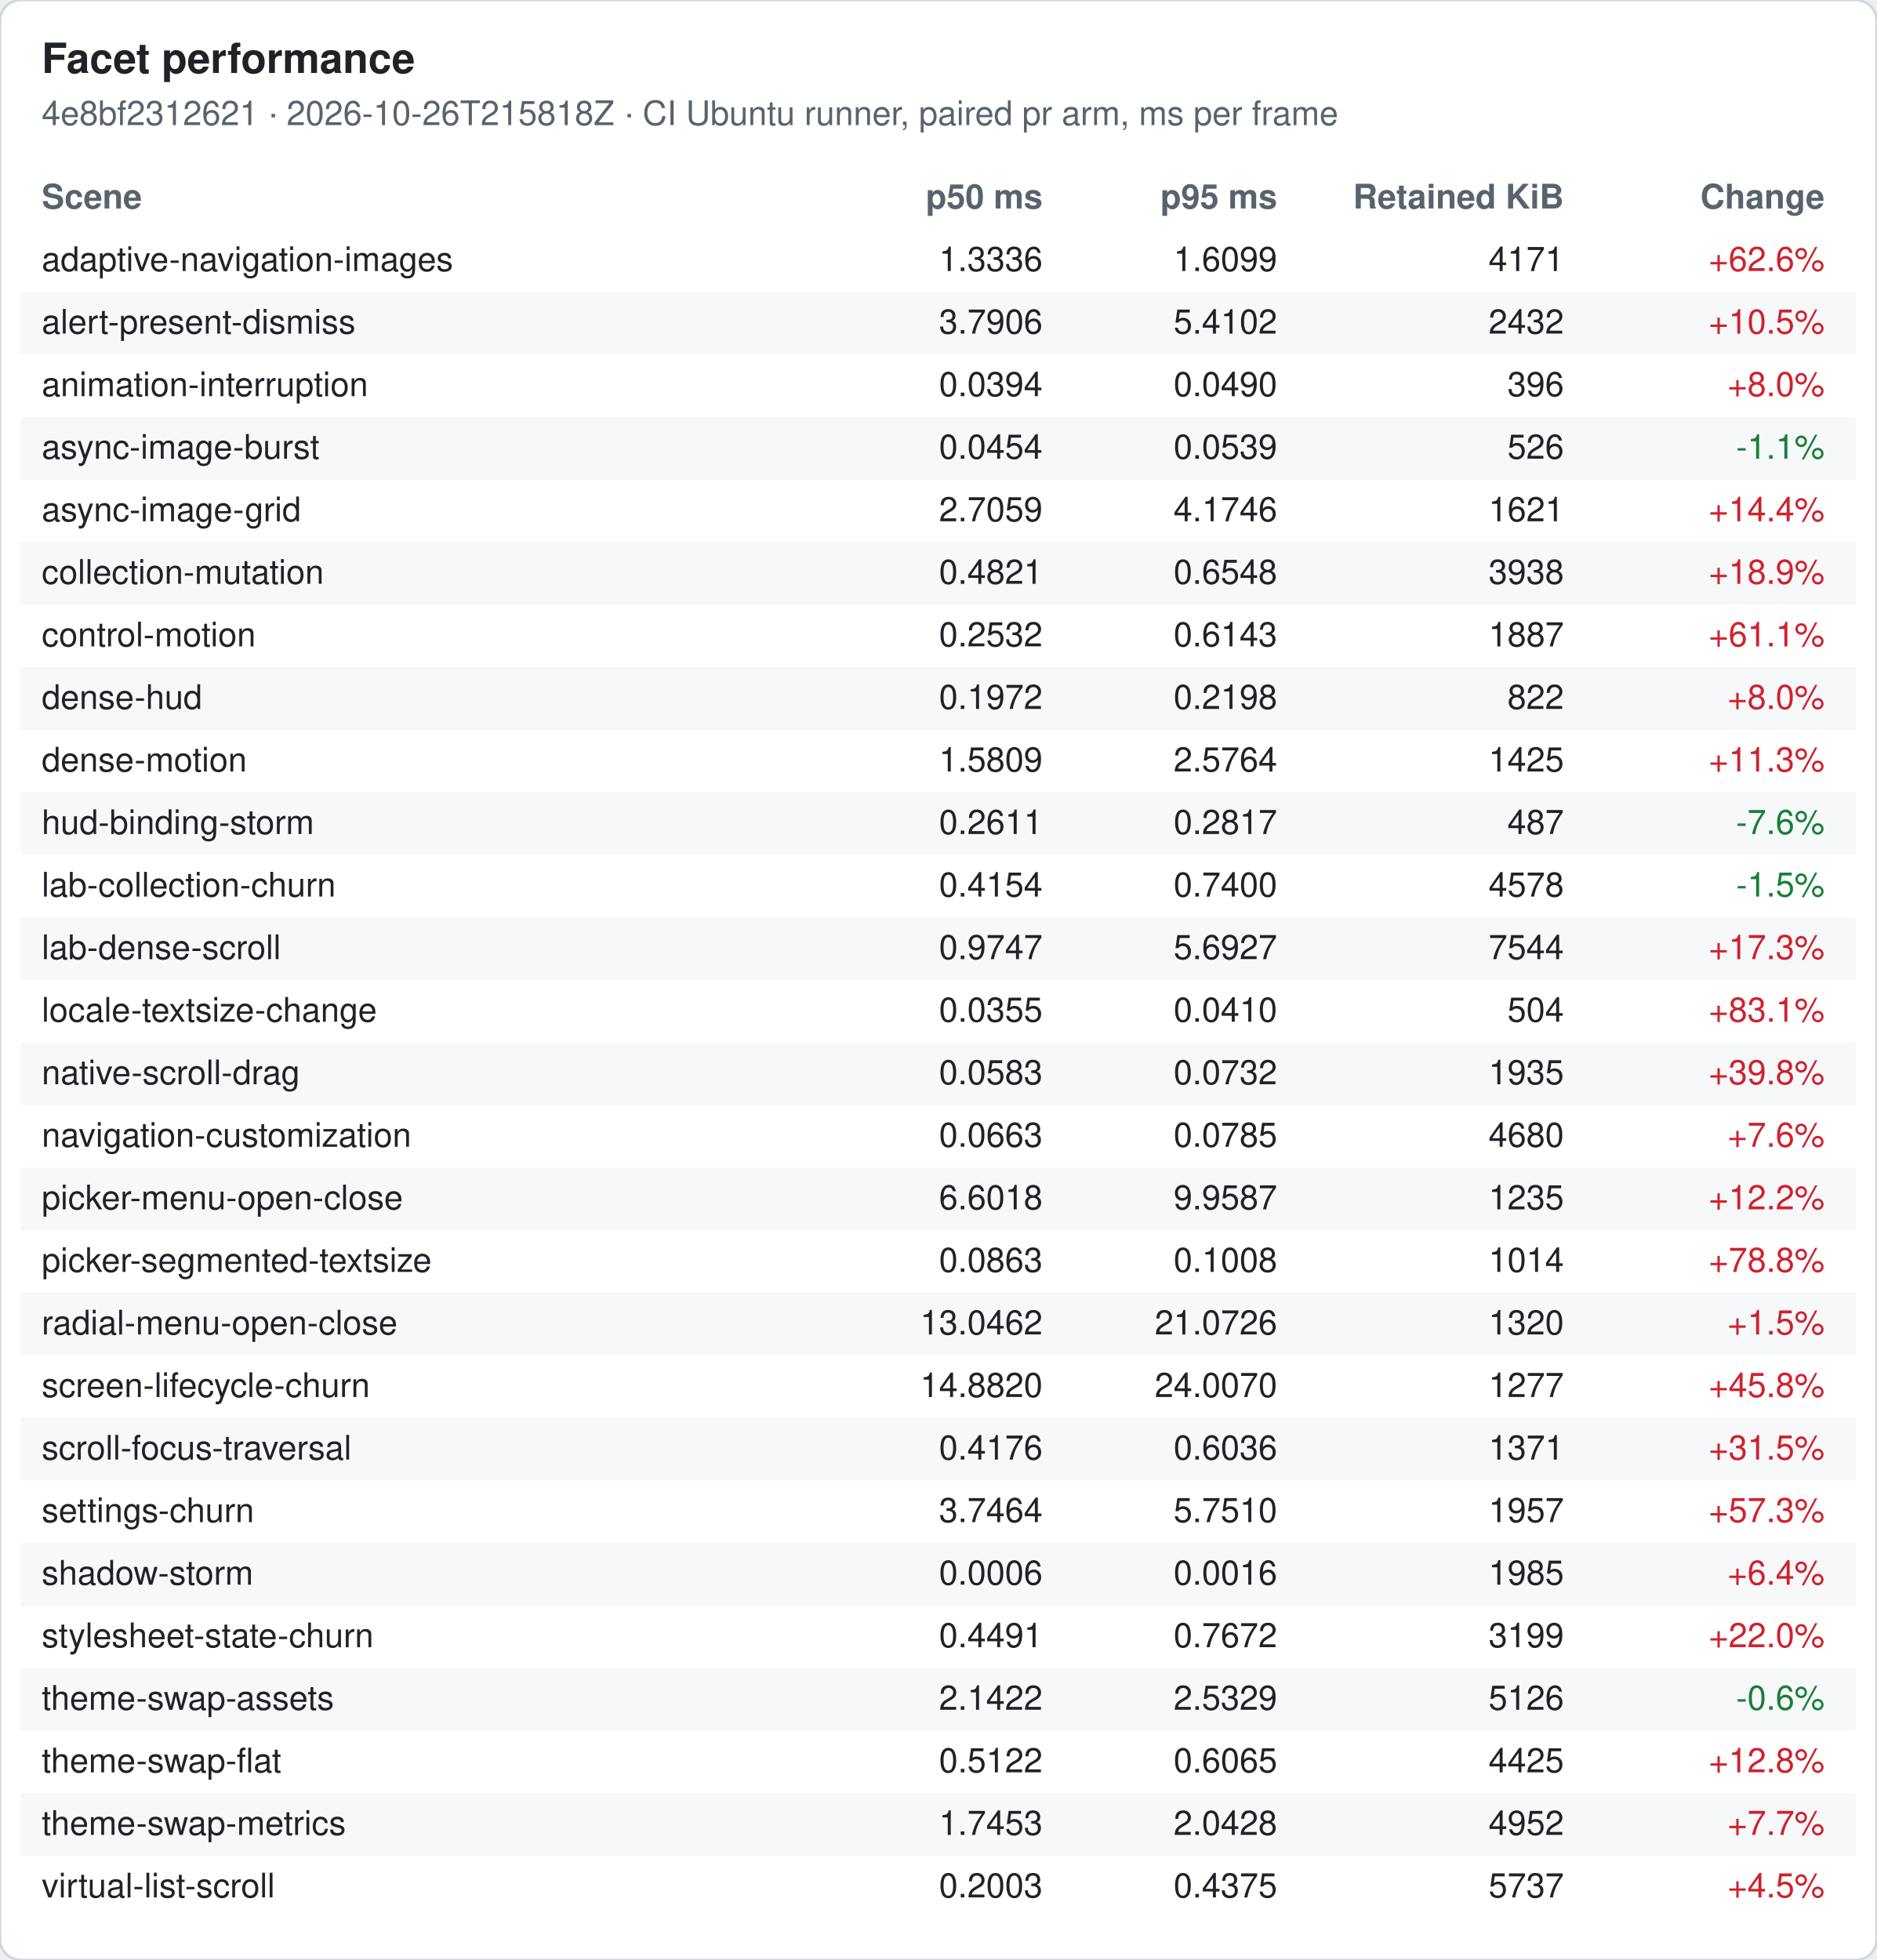
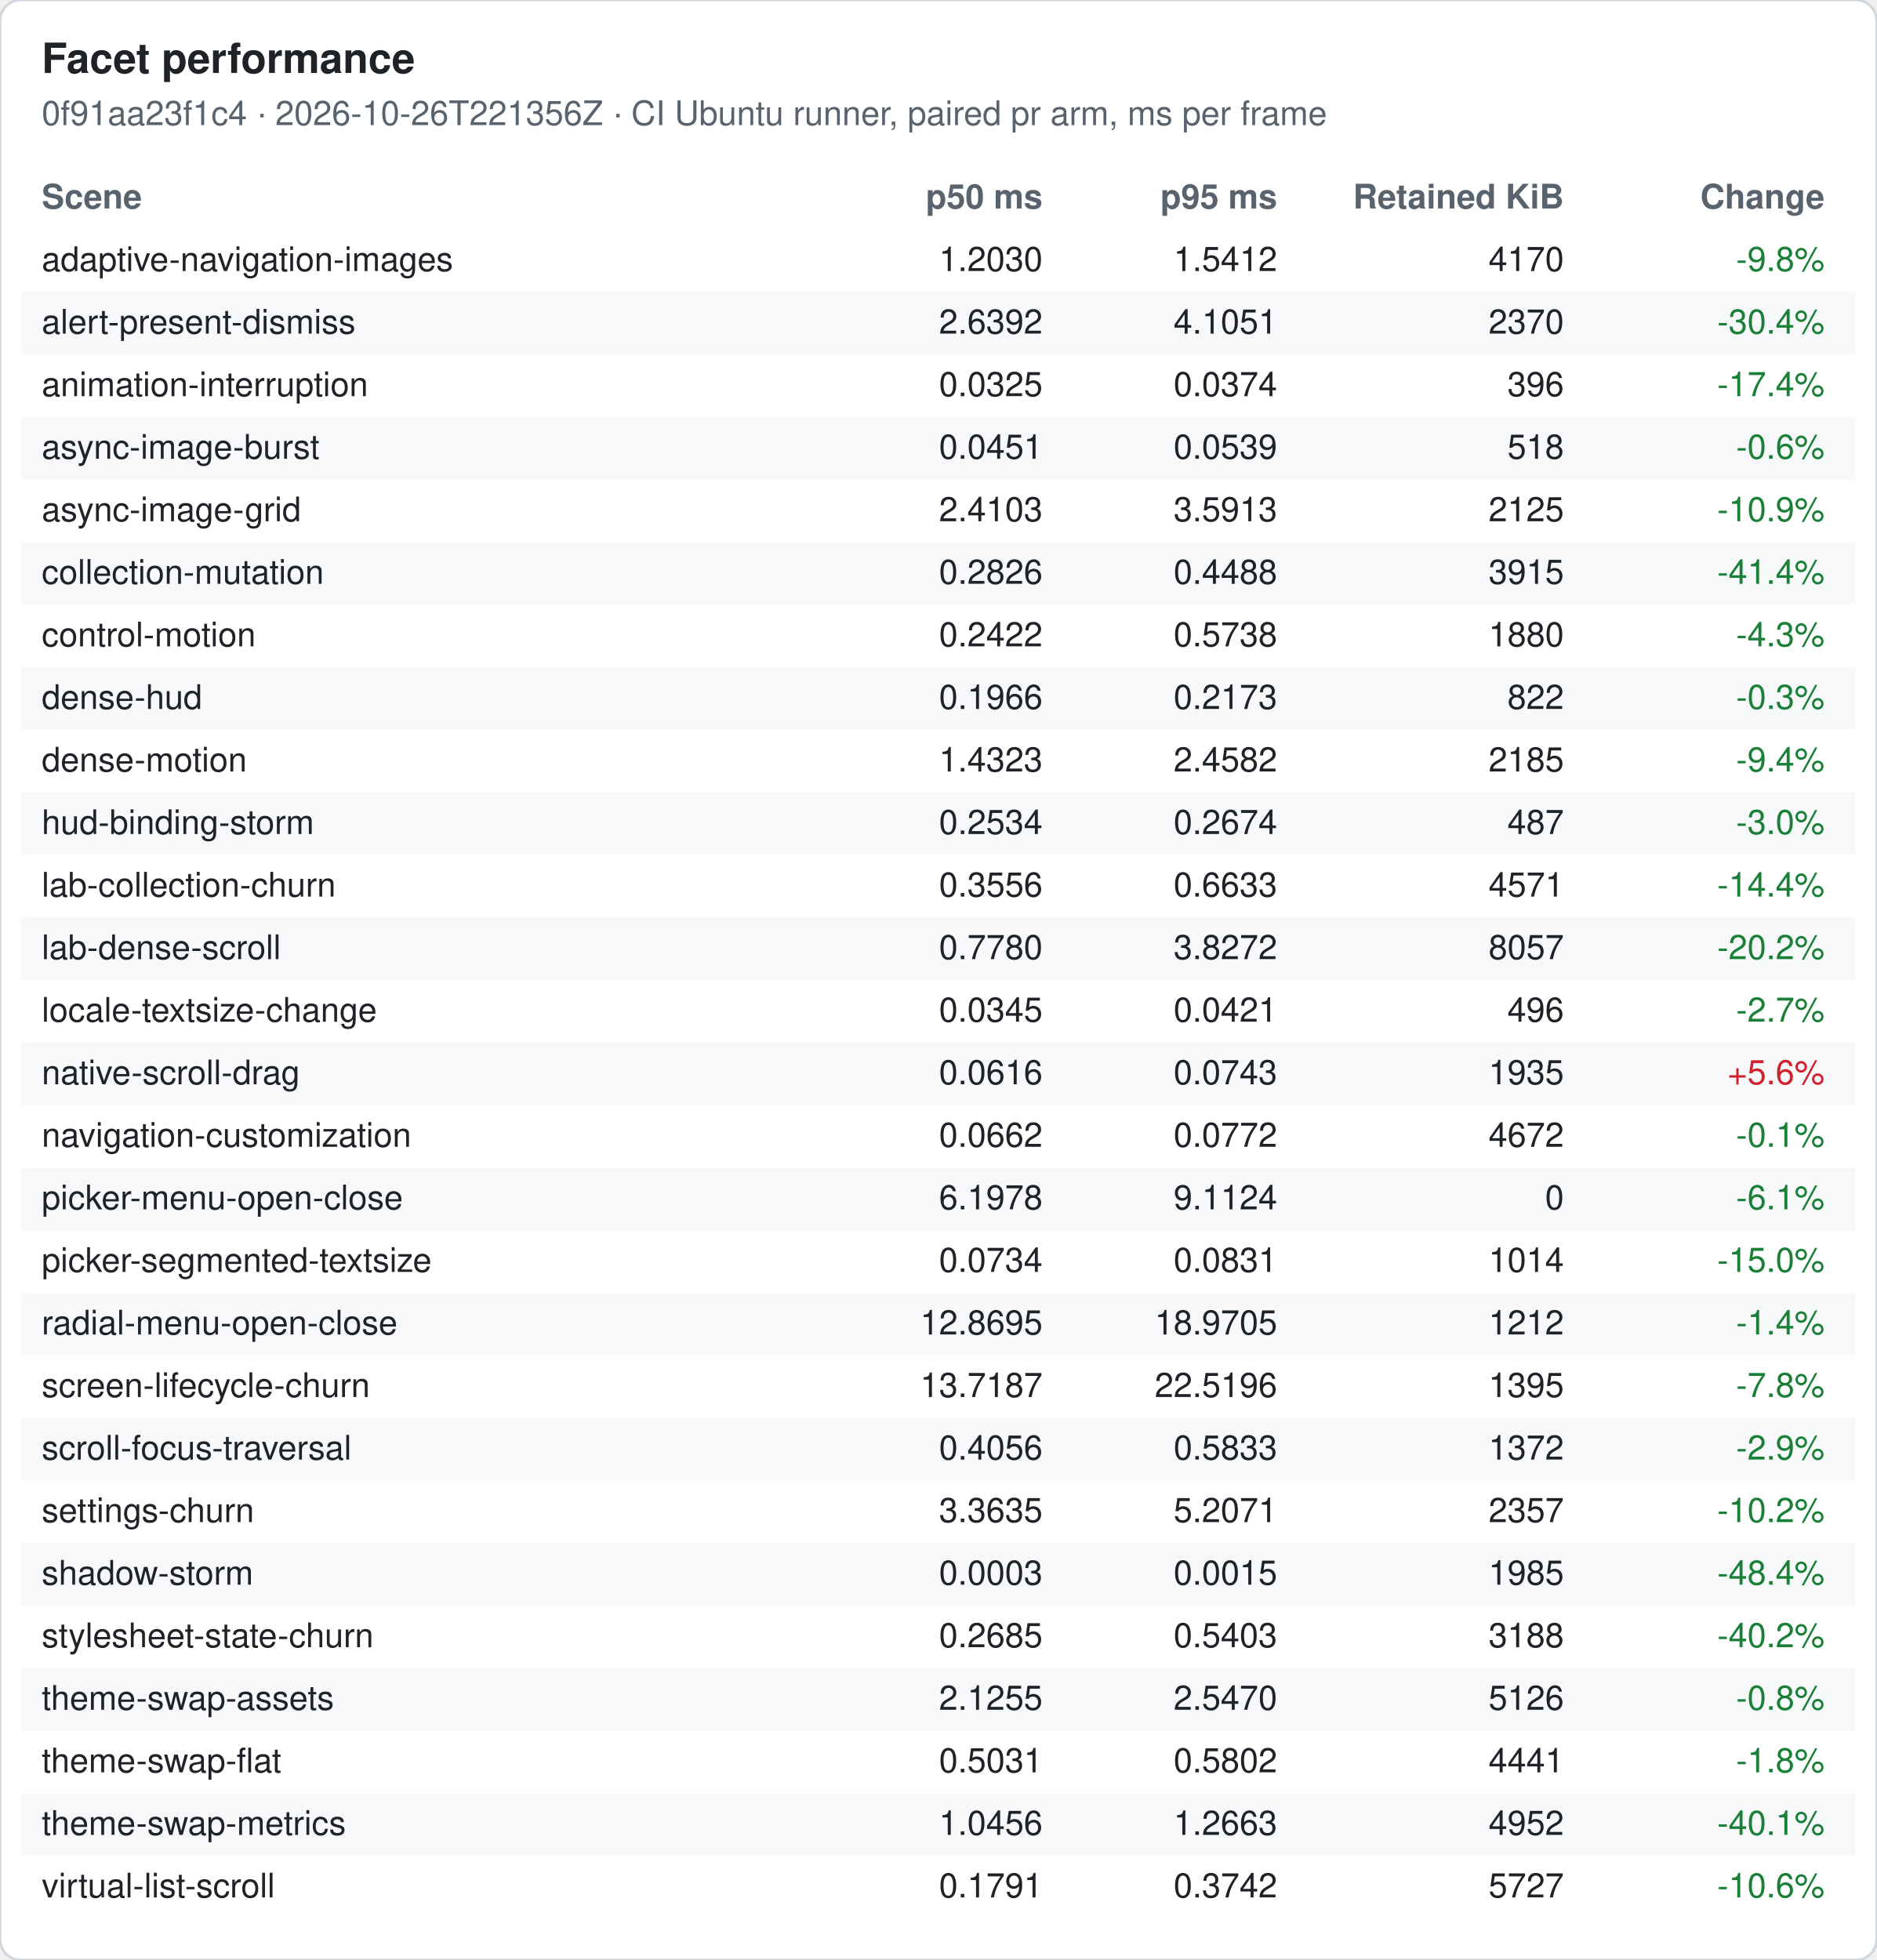
<svg xmlns="http://www.w3.org/2000/svg" width="720" height="752" viewBox="0 0 720 752" font-family="-apple-system, Segoe UI, Helvetica, Arial, sans-serif" font-size="13">
  <rect width="720" height="752" rx="8" fill="#ffffff" stroke="#d0d7de" />
  <text x="16" y="28" font-size="16" font-weight="600" fill="#1f2328">Facet performance</text>
-   <text x="16" y="48" fill="#59636e">4e8bf2312621 · 2026-10-26T215818Z · CI Ubuntu runner, paired pr arm, ms per frame</text>
+   <text x="16" y="48" fill="#59636e">0f91aa23f1c4 · 2026-10-26T221356Z · CI Ubuntu runner, paired pr arm, ms per frame</text>
  <text x="16" y="80" font-weight="600" fill="#59636e">Scene</text>
  <text x="400" y="80" font-weight="600" fill="#59636e" text-anchor="end">p50 ms</text>
  <text x="490" y="80" font-weight="600" fill="#59636e" text-anchor="end">p95 ms</text>
  <text x="600" y="80" font-weight="600" fill="#59636e" text-anchor="end">Retained KiB</text>
  <text x="700" y="80" font-weight="600" fill="#59636e" text-anchor="end">Change</text>
  <text x="16" y="104" fill="#1f2328">adaptive-navigation-images</text>
-   <text x="400" y="104" fill="#1f2328" text-anchor="end">1.3336</text>
-   <text x="490" y="104" fill="#1f2328" text-anchor="end">1.6099</text>
-   <text x="600" y="104" fill="#1f2328" text-anchor="end">4171</text>
-   <text x="700" y="104" fill="#cf222e" text-anchor="end">+62.6%</text>
+   <text x="400" y="104" fill="#1f2328" text-anchor="end">1.2030</text>
+   <text x="490" y="104" fill="#1f2328" text-anchor="end">1.5412</text>
+   <text x="600" y="104" fill="#1f2328" text-anchor="end">4170</text>
+   <text x="700" y="104" fill="#1a7f37" text-anchor="end">-9.8%</text>
  <rect x="8" y="112" width="704" height="24" fill="#f6f8fa" />
  <text x="16" y="128" fill="#1f2328">alert-present-dismiss</text>
-   <text x="400" y="128" fill="#1f2328" text-anchor="end">3.7906</text>
-   <text x="490" y="128" fill="#1f2328" text-anchor="end">5.4102</text>
-   <text x="600" y="128" fill="#1f2328" text-anchor="end">2432</text>
-   <text x="700" y="128" fill="#cf222e" text-anchor="end">+10.5%</text>
+   <text x="400" y="128" fill="#1f2328" text-anchor="end">2.6392</text>
+   <text x="490" y="128" fill="#1f2328" text-anchor="end">4.1051</text>
+   <text x="600" y="128" fill="#1f2328" text-anchor="end">2370</text>
+   <text x="700" y="128" fill="#1a7f37" text-anchor="end">-30.4%</text>
  <text x="16" y="152" fill="#1f2328">animation-interruption</text>
-   <text x="400" y="152" fill="#1f2328" text-anchor="end">0.0394</text>
-   <text x="490" y="152" fill="#1f2328" text-anchor="end">0.0490</text>
+   <text x="400" y="152" fill="#1f2328" text-anchor="end">0.0325</text>
+   <text x="490" y="152" fill="#1f2328" text-anchor="end">0.0374</text>
  <text x="600" y="152" fill="#1f2328" text-anchor="end">396</text>
-   <text x="700" y="152" fill="#cf222e" text-anchor="end">+8.0%</text>
+   <text x="700" y="152" fill="#1a7f37" text-anchor="end">-17.4%</text>
  <rect x="8" y="160" width="704" height="24" fill="#f6f8fa" />
  <text x="16" y="176" fill="#1f2328">async-image-burst</text>
-   <text x="400" y="176" fill="#1f2328" text-anchor="end">0.0454</text>
+   <text x="400" y="176" fill="#1f2328" text-anchor="end">0.0451</text>
  <text x="490" y="176" fill="#1f2328" text-anchor="end">0.0539</text>
-   <text x="600" y="176" fill="#1f2328" text-anchor="end">526</text>
-   <text x="700" y="176" fill="#1a7f37" text-anchor="end">-1.1%</text>
+   <text x="600" y="176" fill="#1f2328" text-anchor="end">518</text>
+   <text x="700" y="176" fill="#1a7f37" text-anchor="end">-0.6%</text>
  <text x="16" y="200" fill="#1f2328">async-image-grid</text>
-   <text x="400" y="200" fill="#1f2328" text-anchor="end">2.7059</text>
-   <text x="490" y="200" fill="#1f2328" text-anchor="end">4.1746</text>
-   <text x="600" y="200" fill="#1f2328" text-anchor="end">1621</text>
-   <text x="700" y="200" fill="#cf222e" text-anchor="end">+14.4%</text>
+   <text x="400" y="200" fill="#1f2328" text-anchor="end">2.4103</text>
+   <text x="490" y="200" fill="#1f2328" text-anchor="end">3.5913</text>
+   <text x="600" y="200" fill="#1f2328" text-anchor="end">2125</text>
+   <text x="700" y="200" fill="#1a7f37" text-anchor="end">-10.9%</text>
  <rect x="8" y="208" width="704" height="24" fill="#f6f8fa" />
  <text x="16" y="224" fill="#1f2328">collection-mutation</text>
-   <text x="400" y="224" fill="#1f2328" text-anchor="end">0.4821</text>
-   <text x="490" y="224" fill="#1f2328" text-anchor="end">0.6548</text>
-   <text x="600" y="224" fill="#1f2328" text-anchor="end">3938</text>
-   <text x="700" y="224" fill="#cf222e" text-anchor="end">+18.9%</text>
+   <text x="400" y="224" fill="#1f2328" text-anchor="end">0.2826</text>
+   <text x="490" y="224" fill="#1f2328" text-anchor="end">0.4488</text>
+   <text x="600" y="224" fill="#1f2328" text-anchor="end">3915</text>
+   <text x="700" y="224" fill="#1a7f37" text-anchor="end">-41.4%</text>
  <text x="16" y="248" fill="#1f2328">control-motion</text>
-   <text x="400" y="248" fill="#1f2328" text-anchor="end">0.2532</text>
-   <text x="490" y="248" fill="#1f2328" text-anchor="end">0.6143</text>
-   <text x="600" y="248" fill="#1f2328" text-anchor="end">1887</text>
-   <text x="700" y="248" fill="#cf222e" text-anchor="end">+61.1%</text>
+   <text x="400" y="248" fill="#1f2328" text-anchor="end">0.2422</text>
+   <text x="490" y="248" fill="#1f2328" text-anchor="end">0.5738</text>
+   <text x="600" y="248" fill="#1f2328" text-anchor="end">1880</text>
+   <text x="700" y="248" fill="#1a7f37" text-anchor="end">-4.3%</text>
  <rect x="8" y="256" width="704" height="24" fill="#f6f8fa" />
  <text x="16" y="272" fill="#1f2328">dense-hud</text>
-   <text x="400" y="272" fill="#1f2328" text-anchor="end">0.1972</text>
-   <text x="490" y="272" fill="#1f2328" text-anchor="end">0.2198</text>
+   <text x="400" y="272" fill="#1f2328" text-anchor="end">0.1966</text>
+   <text x="490" y="272" fill="#1f2328" text-anchor="end">0.2173</text>
  <text x="600" y="272" fill="#1f2328" text-anchor="end">822</text>
-   <text x="700" y="272" fill="#cf222e" text-anchor="end">+8.0%</text>
+   <text x="700" y="272" fill="#1a7f37" text-anchor="end">-0.3%</text>
  <text x="16" y="296" fill="#1f2328">dense-motion</text>
-   <text x="400" y="296" fill="#1f2328" text-anchor="end">1.5809</text>
-   <text x="490" y="296" fill="#1f2328" text-anchor="end">2.5764</text>
-   <text x="600" y="296" fill="#1f2328" text-anchor="end">1425</text>
-   <text x="700" y="296" fill="#cf222e" text-anchor="end">+11.3%</text>
+   <text x="400" y="296" fill="#1f2328" text-anchor="end">1.4323</text>
+   <text x="490" y="296" fill="#1f2328" text-anchor="end">2.4582</text>
+   <text x="600" y="296" fill="#1f2328" text-anchor="end">2185</text>
+   <text x="700" y="296" fill="#1a7f37" text-anchor="end">-9.4%</text>
  <rect x="8" y="304" width="704" height="24" fill="#f6f8fa" />
  <text x="16" y="320" fill="#1f2328">hud-binding-storm</text>
-   <text x="400" y="320" fill="#1f2328" text-anchor="end">0.2611</text>
-   <text x="490" y="320" fill="#1f2328" text-anchor="end">0.2817</text>
+   <text x="400" y="320" fill="#1f2328" text-anchor="end">0.2534</text>
+   <text x="490" y="320" fill="#1f2328" text-anchor="end">0.2674</text>
  <text x="600" y="320" fill="#1f2328" text-anchor="end">487</text>
-   <text x="700" y="320" fill="#1a7f37" text-anchor="end">-7.6%</text>
+   <text x="700" y="320" fill="#1a7f37" text-anchor="end">-3.0%</text>
  <text x="16" y="344" fill="#1f2328">lab-collection-churn</text>
-   <text x="400" y="344" fill="#1f2328" text-anchor="end">0.4154</text>
-   <text x="490" y="344" fill="#1f2328" text-anchor="end">0.7400</text>
-   <text x="600" y="344" fill="#1f2328" text-anchor="end">4578</text>
-   <text x="700" y="344" fill="#1a7f37" text-anchor="end">-1.5%</text>
+   <text x="400" y="344" fill="#1f2328" text-anchor="end">0.3556</text>
+   <text x="490" y="344" fill="#1f2328" text-anchor="end">0.6633</text>
+   <text x="600" y="344" fill="#1f2328" text-anchor="end">4571</text>
+   <text x="700" y="344" fill="#1a7f37" text-anchor="end">-14.4%</text>
  <rect x="8" y="352" width="704" height="24" fill="#f6f8fa" />
  <text x="16" y="368" fill="#1f2328">lab-dense-scroll</text>
-   <text x="400" y="368" fill="#1f2328" text-anchor="end">0.9747</text>
-   <text x="490" y="368" fill="#1f2328" text-anchor="end">5.6927</text>
-   <text x="600" y="368" fill="#1f2328" text-anchor="end">7544</text>
-   <text x="700" y="368" fill="#cf222e" text-anchor="end">+17.3%</text>
+   <text x="400" y="368" fill="#1f2328" text-anchor="end">0.7780</text>
+   <text x="490" y="368" fill="#1f2328" text-anchor="end">3.8272</text>
+   <text x="600" y="368" fill="#1f2328" text-anchor="end">8057</text>
+   <text x="700" y="368" fill="#1a7f37" text-anchor="end">-20.2%</text>
  <text x="16" y="392" fill="#1f2328">locale-textsize-change</text>
-   <text x="400" y="392" fill="#1f2328" text-anchor="end">0.0355</text>
-   <text x="490" y="392" fill="#1f2328" text-anchor="end">0.0410</text>
-   <text x="600" y="392" fill="#1f2328" text-anchor="end">504</text>
-   <text x="700" y="392" fill="#cf222e" text-anchor="end">+83.1%</text>
+   <text x="400" y="392" fill="#1f2328" text-anchor="end">0.0345</text>
+   <text x="490" y="392" fill="#1f2328" text-anchor="end">0.0421</text>
+   <text x="600" y="392" fill="#1f2328" text-anchor="end">496</text>
+   <text x="700" y="392" fill="#1a7f37" text-anchor="end">-2.7%</text>
  <rect x="8" y="400" width="704" height="24" fill="#f6f8fa" />
  <text x="16" y="416" fill="#1f2328">native-scroll-drag</text>
-   <text x="400" y="416" fill="#1f2328" text-anchor="end">0.0583</text>
-   <text x="490" y="416" fill="#1f2328" text-anchor="end">0.0732</text>
+   <text x="400" y="416" fill="#1f2328" text-anchor="end">0.0616</text>
+   <text x="490" y="416" fill="#1f2328" text-anchor="end">0.0743</text>
  <text x="600" y="416" fill="#1f2328" text-anchor="end">1935</text>
-   <text x="700" y="416" fill="#cf222e" text-anchor="end">+39.8%</text>
+   <text x="700" y="416" fill="#cf222e" text-anchor="end">+5.6%</text>
  <text x="16" y="440" fill="#1f2328">navigation-customization</text>
-   <text x="400" y="440" fill="#1f2328" text-anchor="end">0.0663</text>
-   <text x="490" y="440" fill="#1f2328" text-anchor="end">0.0785</text>
-   <text x="600" y="440" fill="#1f2328" text-anchor="end">4680</text>
-   <text x="700" y="440" fill="#cf222e" text-anchor="end">+7.6%</text>
+   <text x="400" y="440" fill="#1f2328" text-anchor="end">0.0662</text>
+   <text x="490" y="440" fill="#1f2328" text-anchor="end">0.0772</text>
+   <text x="600" y="440" fill="#1f2328" text-anchor="end">4672</text>
+   <text x="700" y="440" fill="#1a7f37" text-anchor="end">-0.1%</text>
  <rect x="8" y="448" width="704" height="24" fill="#f6f8fa" />
  <text x="16" y="464" fill="#1f2328">picker-menu-open-close</text>
-   <text x="400" y="464" fill="#1f2328" text-anchor="end">6.6018</text>
-   <text x="490" y="464" fill="#1f2328" text-anchor="end">9.9587</text>
-   <text x="600" y="464" fill="#1f2328" text-anchor="end">1235</text>
-   <text x="700" y="464" fill="#cf222e" text-anchor="end">+12.2%</text>
+   <text x="400" y="464" fill="#1f2328" text-anchor="end">6.1978</text>
+   <text x="490" y="464" fill="#1f2328" text-anchor="end">9.1124</text>
+   <text x="600" y="464" fill="#1f2328" text-anchor="end">0</text>
+   <text x="700" y="464" fill="#1a7f37" text-anchor="end">-6.1%</text>
  <text x="16" y="488" fill="#1f2328">picker-segmented-textsize</text>
-   <text x="400" y="488" fill="#1f2328" text-anchor="end">0.0863</text>
-   <text x="490" y="488" fill="#1f2328" text-anchor="end">0.1008</text>
+   <text x="400" y="488" fill="#1f2328" text-anchor="end">0.0734</text>
+   <text x="490" y="488" fill="#1f2328" text-anchor="end">0.0831</text>
  <text x="600" y="488" fill="#1f2328" text-anchor="end">1014</text>
-   <text x="700" y="488" fill="#cf222e" text-anchor="end">+78.8%</text>
+   <text x="700" y="488" fill="#1a7f37" text-anchor="end">-15.0%</text>
  <rect x="8" y="496" width="704" height="24" fill="#f6f8fa" />
  <text x="16" y="512" fill="#1f2328">radial-menu-open-close</text>
-   <text x="400" y="512" fill="#1f2328" text-anchor="end">13.0462</text>
-   <text x="490" y="512" fill="#1f2328" text-anchor="end">21.0726</text>
-   <text x="600" y="512" fill="#1f2328" text-anchor="end">1320</text>
-   <text x="700" y="512" fill="#cf222e" text-anchor="end">+1.5%</text>
+   <text x="400" y="512" fill="#1f2328" text-anchor="end">12.8695</text>
+   <text x="490" y="512" fill="#1f2328" text-anchor="end">18.9705</text>
+   <text x="600" y="512" fill="#1f2328" text-anchor="end">1212</text>
+   <text x="700" y="512" fill="#1a7f37" text-anchor="end">-1.4%</text>
  <text x="16" y="536" fill="#1f2328">screen-lifecycle-churn</text>
-   <text x="400" y="536" fill="#1f2328" text-anchor="end">14.8820</text>
-   <text x="490" y="536" fill="#1f2328" text-anchor="end">24.0070</text>
-   <text x="600" y="536" fill="#1f2328" text-anchor="end">1277</text>
-   <text x="700" y="536" fill="#cf222e" text-anchor="end">+45.8%</text>
+   <text x="400" y="536" fill="#1f2328" text-anchor="end">13.7187</text>
+   <text x="490" y="536" fill="#1f2328" text-anchor="end">22.5196</text>
+   <text x="600" y="536" fill="#1f2328" text-anchor="end">1395</text>
+   <text x="700" y="536" fill="#1a7f37" text-anchor="end">-7.8%</text>
  <rect x="8" y="544" width="704" height="24" fill="#f6f8fa" />
  <text x="16" y="560" fill="#1f2328">scroll-focus-traversal</text>
-   <text x="400" y="560" fill="#1f2328" text-anchor="end">0.4176</text>
-   <text x="490" y="560" fill="#1f2328" text-anchor="end">0.6036</text>
-   <text x="600" y="560" fill="#1f2328" text-anchor="end">1371</text>
-   <text x="700" y="560" fill="#cf222e" text-anchor="end">+31.5%</text>
+   <text x="400" y="560" fill="#1f2328" text-anchor="end">0.4056</text>
+   <text x="490" y="560" fill="#1f2328" text-anchor="end">0.5833</text>
+   <text x="600" y="560" fill="#1f2328" text-anchor="end">1372</text>
+   <text x="700" y="560" fill="#1a7f37" text-anchor="end">-2.9%</text>
  <text x="16" y="584" fill="#1f2328">settings-churn</text>
-   <text x="400" y="584" fill="#1f2328" text-anchor="end">3.7464</text>
-   <text x="490" y="584" fill="#1f2328" text-anchor="end">5.7510</text>
-   <text x="600" y="584" fill="#1f2328" text-anchor="end">1957</text>
-   <text x="700" y="584" fill="#cf222e" text-anchor="end">+57.3%</text>
+   <text x="400" y="584" fill="#1f2328" text-anchor="end">3.3635</text>
+   <text x="490" y="584" fill="#1f2328" text-anchor="end">5.2071</text>
+   <text x="600" y="584" fill="#1f2328" text-anchor="end">2357</text>
+   <text x="700" y="584" fill="#1a7f37" text-anchor="end">-10.2%</text>
  <rect x="8" y="592" width="704" height="24" fill="#f6f8fa" />
  <text x="16" y="608" fill="#1f2328">shadow-storm</text>
-   <text x="400" y="608" fill="#1f2328" text-anchor="end">0.0006</text>
-   <text x="490" y="608" fill="#1f2328" text-anchor="end">0.0016</text>
+   <text x="400" y="608" fill="#1f2328" text-anchor="end">0.0003</text>
+   <text x="490" y="608" fill="#1f2328" text-anchor="end">0.0015</text>
  <text x="600" y="608" fill="#1f2328" text-anchor="end">1985</text>
-   <text x="700" y="608" fill="#cf222e" text-anchor="end">+6.4%</text>
+   <text x="700" y="608" fill="#1a7f37" text-anchor="end">-48.4%</text>
  <text x="16" y="632" fill="#1f2328">stylesheet-state-churn</text>
-   <text x="400" y="632" fill="#1f2328" text-anchor="end">0.4491</text>
-   <text x="490" y="632" fill="#1f2328" text-anchor="end">0.7672</text>
-   <text x="600" y="632" fill="#1f2328" text-anchor="end">3199</text>
-   <text x="700" y="632" fill="#cf222e" text-anchor="end">+22.0%</text>
+   <text x="400" y="632" fill="#1f2328" text-anchor="end">0.2685</text>
+   <text x="490" y="632" fill="#1f2328" text-anchor="end">0.5403</text>
+   <text x="600" y="632" fill="#1f2328" text-anchor="end">3188</text>
+   <text x="700" y="632" fill="#1a7f37" text-anchor="end">-40.2%</text>
  <rect x="8" y="640" width="704" height="24" fill="#f6f8fa" />
  <text x="16" y="656" fill="#1f2328">theme-swap-assets</text>
-   <text x="400" y="656" fill="#1f2328" text-anchor="end">2.1422</text>
-   <text x="490" y="656" fill="#1f2328" text-anchor="end">2.5329</text>
+   <text x="400" y="656" fill="#1f2328" text-anchor="end">2.1255</text>
+   <text x="490" y="656" fill="#1f2328" text-anchor="end">2.5470</text>
  <text x="600" y="656" fill="#1f2328" text-anchor="end">5126</text>
-   <text x="700" y="656" fill="#1a7f37" text-anchor="end">-0.6%</text>
+   <text x="700" y="656" fill="#1a7f37" text-anchor="end">-0.8%</text>
  <text x="16" y="680" fill="#1f2328">theme-swap-flat</text>
-   <text x="400" y="680" fill="#1f2328" text-anchor="end">0.5122</text>
-   <text x="490" y="680" fill="#1f2328" text-anchor="end">0.6065</text>
-   <text x="600" y="680" fill="#1f2328" text-anchor="end">4425</text>
-   <text x="700" y="680" fill="#cf222e" text-anchor="end">+12.8%</text>
+   <text x="400" y="680" fill="#1f2328" text-anchor="end">0.5031</text>
+   <text x="490" y="680" fill="#1f2328" text-anchor="end">0.5802</text>
+   <text x="600" y="680" fill="#1f2328" text-anchor="end">4441</text>
+   <text x="700" y="680" fill="#1a7f37" text-anchor="end">-1.8%</text>
  <rect x="8" y="688" width="704" height="24" fill="#f6f8fa" />
  <text x="16" y="704" fill="#1f2328">theme-swap-metrics</text>
-   <text x="400" y="704" fill="#1f2328" text-anchor="end">1.7453</text>
-   <text x="490" y="704" fill="#1f2328" text-anchor="end">2.0428</text>
+   <text x="400" y="704" fill="#1f2328" text-anchor="end">1.0456</text>
+   <text x="490" y="704" fill="#1f2328" text-anchor="end">1.2663</text>
  <text x="600" y="704" fill="#1f2328" text-anchor="end">4952</text>
-   <text x="700" y="704" fill="#cf222e" text-anchor="end">+7.7%</text>
+   <text x="700" y="704" fill="#1a7f37" text-anchor="end">-40.1%</text>
  <text x="16" y="728" fill="#1f2328">virtual-list-scroll</text>
-   <text x="400" y="728" fill="#1f2328" text-anchor="end">0.2003</text>
-   <text x="490" y="728" fill="#1f2328" text-anchor="end">0.4375</text>
-   <text x="600" y="728" fill="#1f2328" text-anchor="end">5737</text>
-   <text x="700" y="728" fill="#cf222e" text-anchor="end">+4.5%</text>
+   <text x="400" y="728" fill="#1f2328" text-anchor="end">0.1791</text>
+   <text x="490" y="728" fill="#1f2328" text-anchor="end">0.3742</text>
+   <text x="600" y="728" fill="#1f2328" text-anchor="end">5727</text>
+   <text x="700" y="728" fill="#1a7f37" text-anchor="end">-10.6%</text>
</svg>
